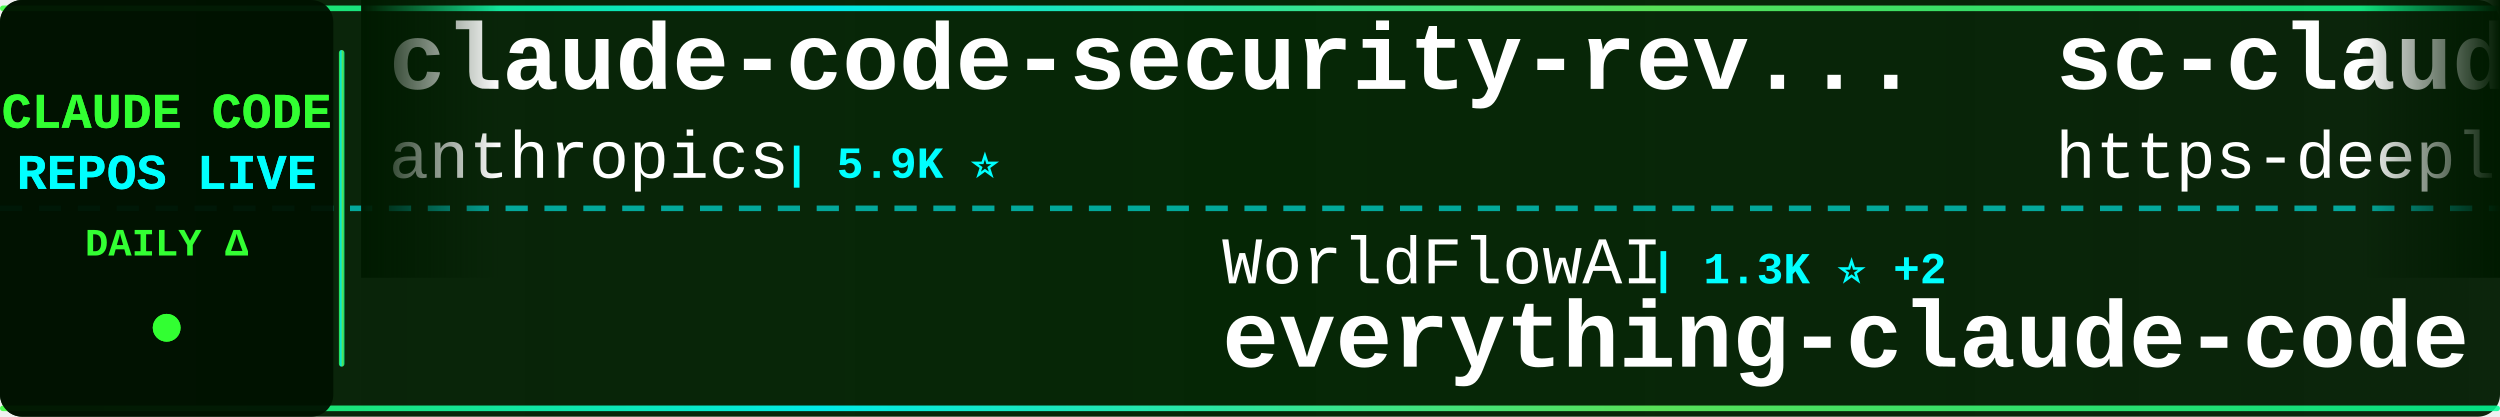
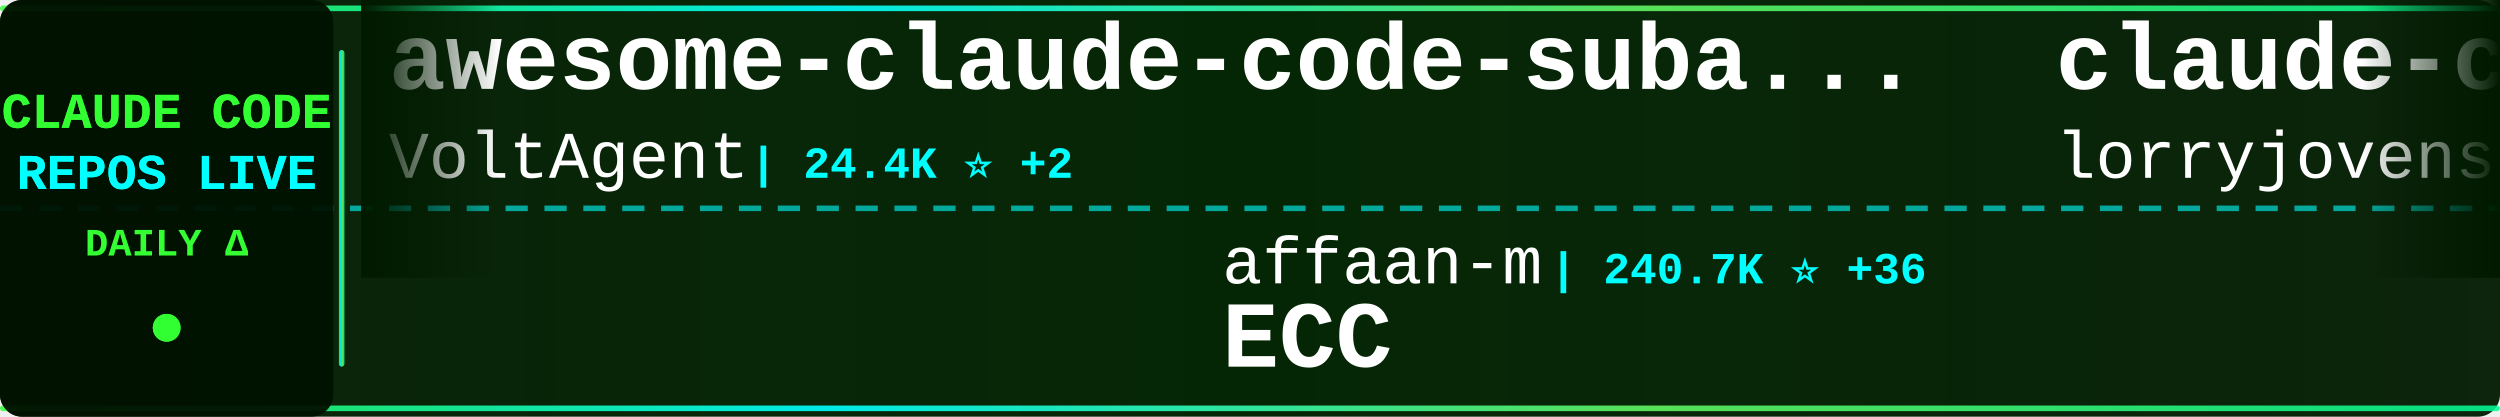
<svg xmlns="http://www.w3.org/2000/svg" width="900" height="150">
  <defs>
    <linearGradient id="tickerBg" x1="0%" y1="0%" x2="100%" y2="0%">
      <stop offset="0%" style="stop-color:#001a00;stop-opacity:0.95" />
      <stop offset="50%" style="stop-color:#002200;stop-opacity:0.98" />
      <stop offset="100%" style="stop-color:#001a00;stop-opacity:0.95" />
    </linearGradient>
    <linearGradient id="borderGrad" x1="0%" y1="0%" x2="100%" y2="0%">
      <stop offset="0%" style="stop-color:#33ff33;stop-opacity:0.85">
        <animate attributeName="stop-opacity" values="0.85;1;0.85" dur="2s" repeatCount="indefinite" />
      </stop>
      <stop offset="33%" style="stop-color:#00ffff;stop-opacity:0.9">
        <animate attributeName="stop-opacity" values="0.9;1;0.9" dur="2.2s" repeatCount="indefinite" />
      </stop>
      <stop offset="66%" style="stop-color:#66ff66;stop-opacity:0.85">
        <animate attributeName="stop-opacity" values="0.85;1;0.85" dur="1.8s" repeatCount="indefinite" />
      </stop>
      <stop offset="100%" style="stop-color:#00ff99;stop-opacity:0.85">
        <animate attributeName="stop-opacity" values="0.85;1;0.85" dur="2s" repeatCount="indefinite" />
      </stop>
    </linearGradient>
    <filter id="textGlow">
      <feGaussianBlur stdDeviation="0.1" result="coloredBlur" />
      <feMerge>
        <feMergeNode in="coloredBlur" />
        <feMergeNode in="SourceGraphic" />
      </feMerge>
    </filter>
    <filter id="metricGlow">
      <feGaussianBlur stdDeviation="0.2" result="coloredBlur" />
      <feMerge>
        <feMergeNode in="coloredBlur" />
        <feMergeNode in="SourceGraphic" />
      </feMerge>
    </filter>
    <linearGradient id="leftFade" x1="0%" y1="0%" x2="100%" y2="0%">
      <stop offset="0%" style="stop-color:#001a00;stop-opacity:1" />
      <stop offset="100%" style="stop-color:#001a00;stop-opacity:0" />
    </linearGradient>
    <linearGradient id="rightFade" x1="0%" y1="0%" x2="100%" y2="0%">
      <stop offset="0%" style="stop-color:#001a00;stop-opacity:0" />
      <stop offset="100%" style="stop-color:#001a00;stop-opacity:1" />
    </linearGradient>
  </defs>
  <rect width="900" height="150" fill="url(#tickerBg)" rx="8" />
  <rect x="0" y="2" width="900" height="2" fill="url(#borderGrad)" rx="1" />
  <rect x="0" y="146" width="900" height="2" fill="url(#borderGrad)" rx="1" />
  <line x1="0" y1="75" x2="900" y2="75" stroke="#00ffff" stroke-width="2" stroke-dasharray="8 6" opacity="0.6" />
  <rect x="0" y="0" width="120" height="150" fill="#001100" opacity="0.95" rx="8" />
  <text x="60" y="46" font-family="'Courier New', monospace" font-size="18" font-weight="bold" fill="#33ff33" text-anchor="middle" filter="url(#textGlow)">
    CLAUDE CODE
  </text>
  <text x="60" y="68" font-family="'Courier New', monospace" font-size="18" font-weight="bold" fill="#00ffff" text-anchor="middle" filter="url(#textGlow)">
    REPOS LIVE
  </text>
  <text x="60" y="92" font-family="'Courier New', monospace" font-size="14" font-weight="bold" fill="#33ff33" text-anchor="middle">
    DAILY Δ
  </text>
  <circle cx="60" cy="118" r="5" fill="#33ff33" filter="url(#metricGlow)">
    <animate attributeName="r" values="4;6;4" dur="1.5s" repeatCount="indefinite" />
    <animate attributeName="opacity" values="0.6;1;0.6" dur="1.5s" repeatCount="indefinite" />
  </circle>
  <rect x="122" y="18" width="2" height="114" fill="url(#borderGrad)" rx="1" />
  <clipPath id="tickerClip">
    <rect x="130" y="0" width="770" height="150" />
  </clipPath>
  <g clip-path="url(#tickerClip)">
    <g id="tickerItems">
      <animateTransform attributeName="transform" attributeType="XML" type="translate" from="0 0" to="-3000 0" dur="54s" repeatCount="indefinite" />
      <g transform="translate(0, 0)">
-         <text x="140" y="32" font-family="'Courier New', monospace" font-size="34" font-weight="bold" fill="#ffffff">claude-code-security-rev...</text>
-         <text x="140" y="64" font-family="'Courier New', monospace" font-size="24" font-weight="normal" fill="#ffffff" opacity="1.0">anthropics</text>
-         <text x="282" y="64" font-family="'Courier New', monospace" font-size="16" font-weight="bold" fill="#00ffff"> | 5.9K ⭐</text>
+         <text x="140" y="32" font-family="'Courier New', monospace" font-size="34" font-weight="bold" fill="#ffffff">awesome-claude-code-suba...</text>
+         <text x="140" y="64" font-family="'Courier New', monospace" font-size="24" font-weight="normal" fill="#ffffff" opacity="1.0">VoltAgent</text>
+         <text x="270" y="64" font-family="'Courier New', monospace" font-size="16" font-weight="bold" fill="#00ffff"> | 24.4K ⭐ +2</text>
      </g>
      <g transform="translate(300, 0)">
-         <text x="140" y="102" font-family="'Courier New', monospace" font-size="24" font-weight="normal" fill="#ffffff" opacity="1.0">WorldFlowAI</text>
-         <text x="294" y="102" font-family="'Courier New', monospace" font-size="16" font-weight="bold" fill="#00ffff"> | 1.3K ⭐ +2</text>
-         <text x="140" y="132" font-family="'Courier New', monospace" font-size="34" font-weight="bold" fill="#ffffff">everything-claude-code</text>
+         <text x="140" y="102" font-family="'Courier New', monospace" font-size="24" font-weight="normal" fill="#ffffff" opacity="1.0">affaan-m</text>
+         <text x="258" y="102" font-family="'Courier New', monospace" font-size="16" font-weight="bold" fill="#00ffff"> | 240.7K ⭐ +36</text>
+         <text x="140" y="132" font-family="'Courier New', monospace" font-size="34" font-weight="bold" fill="#ffffff">ECC</text>
      </g>
      <g transform="translate(600, 0)">
-         <text x="140" y="32" font-family="'Courier New', monospace" font-size="34" font-weight="bold" fill="#ffffff">sc-claude-code-files</text>
-         <text x="140" y="64" font-family="'Courier New', monospace" font-size="24" font-weight="normal" fill="#ffffff" opacity="1.0">https-deeplearning-ai</text>
-         <text x="414" y="64" font-family="'Courier New', monospace" font-size="16" font-weight="bold" fill="#00ffff"> | 540 ⭐</text>
+         <text x="140" y="32" font-family="'Courier New', monospace" font-size="34" font-weight="bold" fill="#ffffff">claude-code-rust</text>
+         <text x="140" y="64" font-family="'Courier New', monospace" font-size="24" font-weight="normal" fill="#ffffff" opacity="1.0">lorryjovens-hub</text>
+         <text x="342" y="64" font-family="'Courier New', monospace" font-size="16" font-weight="bold" fill="#00ffff"> | 1.7K ⭐</text>
      </g>
      <g transform="translate(900, 0)">
-         <text x="140" y="102" font-family="'Courier New', monospace" font-size="24" font-weight="normal" fill="#ffffff" opacity="1.0">AprilNEA</text>
-         <text x="258" y="102" font-family="'Courier New', monospace" font-size="16" font-weight="bold" fill="#00ffff"> | 390 ⭐</text>
-         <text x="140" y="132" font-family="'Courier New', monospace" font-size="34" font-weight="bold" fill="#ffffff">claude-code-source</text>
+         <text x="140" y="102" font-family="'Courier New', monospace" font-size="24" font-weight="normal" fill="#ffffff" opacity="1.0">pengchengneo</text>
+         <text x="306" y="102" font-family="'Courier New', monospace" font-size="16" font-weight="bold" fill="#00ffff"> | 1.7K ⭐</text>
+         <text x="140" y="132" font-family="'Courier New', monospace" font-size="34" font-weight="bold" fill="#ffffff">Claude-Code</text>
      </g>
      <g transform="translate(1200, 0)">
-         <text x="140" y="32" font-family="'Courier New', monospace" font-size="34" font-weight="bold" fill="#ffffff">claude-code-from-scratch</text>
-         <text x="140" y="64" font-family="'Courier New', monospace" font-size="24" font-weight="normal" fill="#ffffff" opacity="1.0">Windy3f3f3f3f</text>
-         <text x="318" y="64" font-family="'Courier New', monospace" font-size="16" font-weight="bold" fill="#00ffff"> | 2.6K ⭐ +1</text>
+         <text x="140" y="32" font-family="'Courier New', monospace" font-size="34" font-weight="bold" fill="#ffffff">my-claude-code-setup</text>
+         <text x="140" y="64" font-family="'Courier New', monospace" font-size="24" font-weight="normal" fill="#ffffff" opacity="1.0">centminmod</text>
+         <text x="282" y="64" font-family="'Courier New', monospace" font-size="16" font-weight="bold" fill="#00ffff"> | 2.6K ⭐</text>
      </g>
      <g transform="translate(1500, 0)">
-         <text x="140" y="102" font-family="'Courier New', monospace" font-size="24" font-weight="normal" fill="#ffffff" opacity="1.0">SeemSeam</text>
-         <text x="258" y="102" font-family="'Courier New', monospace" font-size="16" font-weight="bold" fill="#00ffff"> | 3.4K ⭐</text>
-         <text x="140" y="132" font-family="'Courier New', monospace" font-size="34" font-weight="bold" fill="#ffffff">claude_codex_bridge</text>
-       </g>
-       <g transform="translate(1800, 0)">
-         <text x="140" y="32" font-family="'Courier New', monospace" font-size="34" font-weight="bold" fill="#ffffff">Claude-Code-Game-Studios</text>
-         <text x="140" y="64" font-family="'Courier New', monospace" font-size="24" font-weight="normal" fill="#ffffff" opacity="1.0">Donchitos</text>
-         <text x="270" y="64" font-family="'Courier New', monospace" font-size="16" font-weight="bold" fill="#00ffff"> | 24.0K ⭐ +16</text>
-       </g>
-       <g transform="translate(2100, 0)">
        <text x="140" y="102" font-family="'Courier New', monospace" font-size="24" font-weight="normal" fill="#ffffff" opacity="1.0">ghuntley</text>
        <text x="258" y="102" font-family="'Courier New', monospace" font-size="16" font-weight="bold" fill="#00ffff"> | 990 ⭐</text>
        <text x="140" y="132" font-family="'Courier New', monospace" font-size="34" font-weight="bold" fill="#ffffff">claude-code-source-code-...</text>
      </g>
+       <g transform="translate(1800, 0)">
+         <text x="140" y="32" font-family="'Courier New', monospace" font-size="34" font-weight="bold" fill="#ffffff">claude-code-guide</text>
+         <text x="140" y="64" font-family="'Courier New', monospace" font-size="24" font-weight="normal" fill="#ffffff" opacity="1.0">zebbern</text>
+         <text x="246" y="64" font-family="'Courier New', monospace" font-size="16" font-weight="bold" fill="#00ffff"> | 4.6K ⭐</text>
+       </g>
+       <g transform="translate(2100, 0)">
+         <text x="140" y="102" font-family="'Courier New', monospace" font-size="24" font-weight="normal" fill="#ffffff" opacity="1.0">Piebald-AI</text>
+         <text x="282" y="102" font-family="'Courier New', monospace" font-size="16" font-weight="bold" fill="#00ffff"> | 12.3K ⭐ +2</text>
+         <text x="140" y="132" font-family="'Courier New', monospace" font-size="34" font-weight="bold" fill="#ffffff">claude-code-system-promp...</text>
+       </g>
      <g transform="translate(2400, 0)">
-         <text x="140" y="32" font-family="'Courier New', monospace" font-size="34" font-weight="bold" fill="#ffffff">ECC</text>
-         <text x="140" y="64" font-family="'Courier New', monospace" font-size="24" font-weight="normal" fill="#ffffff" opacity="1.0">affaan-m</text>
-         <text x="258" y="64" font-family="'Courier New', monospace" font-size="16" font-weight="bold" fill="#00ffff"> | 240.6K ⭐ +17</text>
+         <text x="140" y="32" font-family="'Courier New', monospace" font-size="34" font-weight="bold" fill="#ffffff">claude-code-sourcemap</text>
+         <text x="140" y="64" font-family="'Courier New', monospace" font-size="24" font-weight="normal" fill="#ffffff" opacity="1.0">ChinaSiro</text>
+         <text x="270" y="64" font-family="'Courier New', monospace" font-size="16" font-weight="bold" fill="#00ffff"> | 9.6K ⭐ +1</text>
      </g>
      <g transform="translate(2700, 0)">
-         <text x="140" y="102" font-family="'Courier New', monospace" font-size="24" font-weight="normal" fill="#ffffff" opacity="1.0">shanraisshan</text>
-         <text x="306" y="102" font-family="'Courier New', monospace" font-size="16" font-weight="bold" fill="#00ffff"> | 64.6K ⭐ +7</text>
-         <text x="140" y="132" font-family="'Courier New', monospace" font-size="34" font-weight="bold" fill="#ffffff">claude-code-best-practic...</text>
+         <text x="140" y="102" font-family="'Courier New', monospace" font-size="24" font-weight="normal" fill="#ffffff" opacity="1.0">huangserva</text>
+         <text x="282" y="102" font-family="'Courier New', monospace" font-size="16" font-weight="bold" fill="#00ffff"> | 623 ⭐</text>
+         <text x="140" y="132" font-family="'Courier New', monospace" font-size="34" font-weight="bold" fill="#ffffff">claude-code-cli</text>
      </g>
      <g transform="translate(3000, 0)">
-         <text x="140" y="32" font-family="'Courier New', monospace" font-size="34" font-weight="bold" fill="#ffffff">claude-code-security-rev...</text>
-         <text x="140" y="64" font-family="'Courier New', monospace" font-size="24" font-weight="normal" fill="#ffffff" opacity="1.0">anthropics</text>
-         <text x="282" y="64" font-family="'Courier New', monospace" font-size="16" font-weight="bold" fill="#00ffff"> | 5.9K ⭐</text>
+         <text x="140" y="32" font-family="'Courier New', monospace" font-size="34" font-weight="bold" fill="#ffffff">awesome-claude-code-suba...</text>
+         <text x="140" y="64" font-family="'Courier New', monospace" font-size="24" font-weight="normal" fill="#ffffff" opacity="1.0">VoltAgent</text>
+         <text x="270" y="64" font-family="'Courier New', monospace" font-size="16" font-weight="bold" fill="#00ffff"> | 24.4K ⭐ +2</text>
      </g>
      <g transform="translate(3300, 0)">
-         <text x="140" y="102" font-family="'Courier New', monospace" font-size="24" font-weight="normal" fill="#ffffff" opacity="1.0">WorldFlowAI</text>
-         <text x="294" y="102" font-family="'Courier New', monospace" font-size="16" font-weight="bold" fill="#00ffff"> | 1.3K ⭐ +2</text>
-         <text x="140" y="132" font-family="'Courier New', monospace" font-size="34" font-weight="bold" fill="#ffffff">everything-claude-code</text>
+         <text x="140" y="102" font-family="'Courier New', monospace" font-size="24" font-weight="normal" fill="#ffffff" opacity="1.0">affaan-m</text>
+         <text x="258" y="102" font-family="'Courier New', monospace" font-size="16" font-weight="bold" fill="#00ffff"> | 240.7K ⭐ +36</text>
+         <text x="140" y="132" font-family="'Courier New', monospace" font-size="34" font-weight="bold" fill="#ffffff">ECC</text>
      </g>
      <g transform="translate(3600, 0)">
-         <text x="140" y="32" font-family="'Courier New', monospace" font-size="34" font-weight="bold" fill="#ffffff">sc-claude-code-files</text>
-         <text x="140" y="64" font-family="'Courier New', monospace" font-size="24" font-weight="normal" fill="#ffffff" opacity="1.0">https-deeplearning-ai</text>
-         <text x="414" y="64" font-family="'Courier New', monospace" font-size="16" font-weight="bold" fill="#00ffff"> | 540 ⭐</text>
+         <text x="140" y="32" font-family="'Courier New', monospace" font-size="34" font-weight="bold" fill="#ffffff">claude-code-rust</text>
+         <text x="140" y="64" font-family="'Courier New', monospace" font-size="24" font-weight="normal" fill="#ffffff" opacity="1.0">lorryjovens-hub</text>
+         <text x="342" y="64" font-family="'Courier New', monospace" font-size="16" font-weight="bold" fill="#00ffff"> | 1.7K ⭐</text>
      </g>
      <g transform="translate(3900, 0)">
-         <text x="140" y="102" font-family="'Courier New', monospace" font-size="24" font-weight="normal" fill="#ffffff" opacity="1.0">AprilNEA</text>
-         <text x="258" y="102" font-family="'Courier New', monospace" font-size="16" font-weight="bold" fill="#00ffff"> | 390 ⭐</text>
-         <text x="140" y="132" font-family="'Courier New', monospace" font-size="34" font-weight="bold" fill="#ffffff">claude-code-source</text>
+         <text x="140" y="102" font-family="'Courier New', monospace" font-size="24" font-weight="normal" fill="#ffffff" opacity="1.0">pengchengneo</text>
+         <text x="306" y="102" font-family="'Courier New', monospace" font-size="16" font-weight="bold" fill="#00ffff"> | 1.7K ⭐</text>
+         <text x="140" y="132" font-family="'Courier New', monospace" font-size="34" font-weight="bold" fill="#ffffff">Claude-Code</text>
      </g>
    </g>
  </g>
  <rect x="130" y="0" width="50" height="100" fill="url(#leftFade)" />
  <rect x="850" y="0" width="50" height="100" fill="url(#rightFade)" />
</svg>
